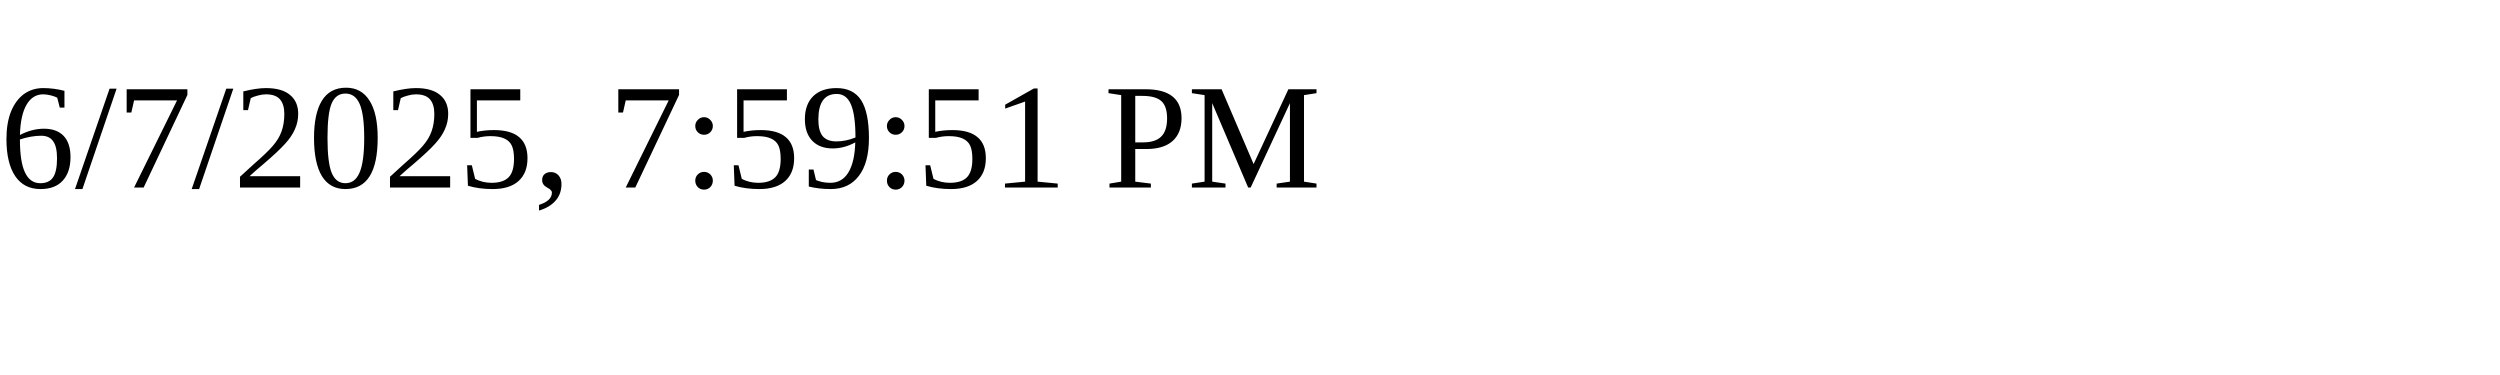
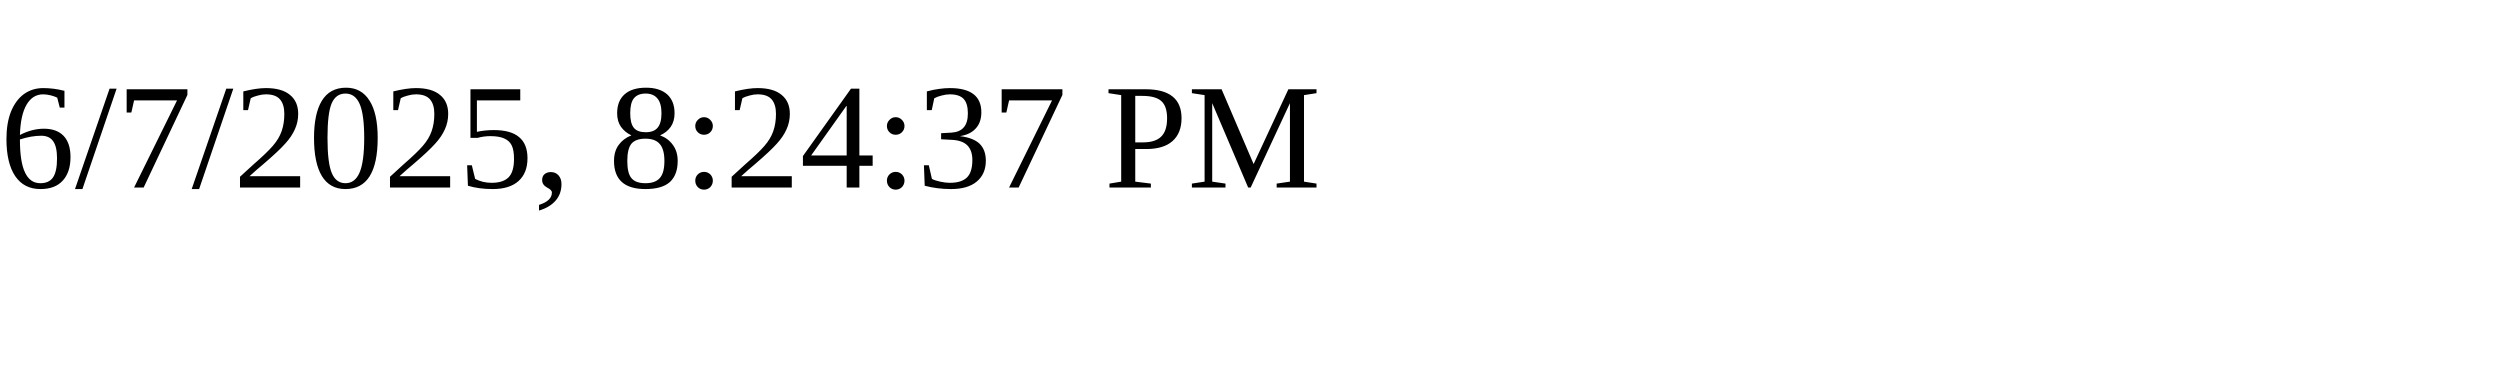
<svg xmlns="http://www.w3.org/2000/svg" height="30" width="200">
-   <text x="0" y="15">6/7/2025, 7:59:51 PM</text>
+   <text x="0" y="15">6/7/2025, 8:24:37 PM</text>
</svg>
